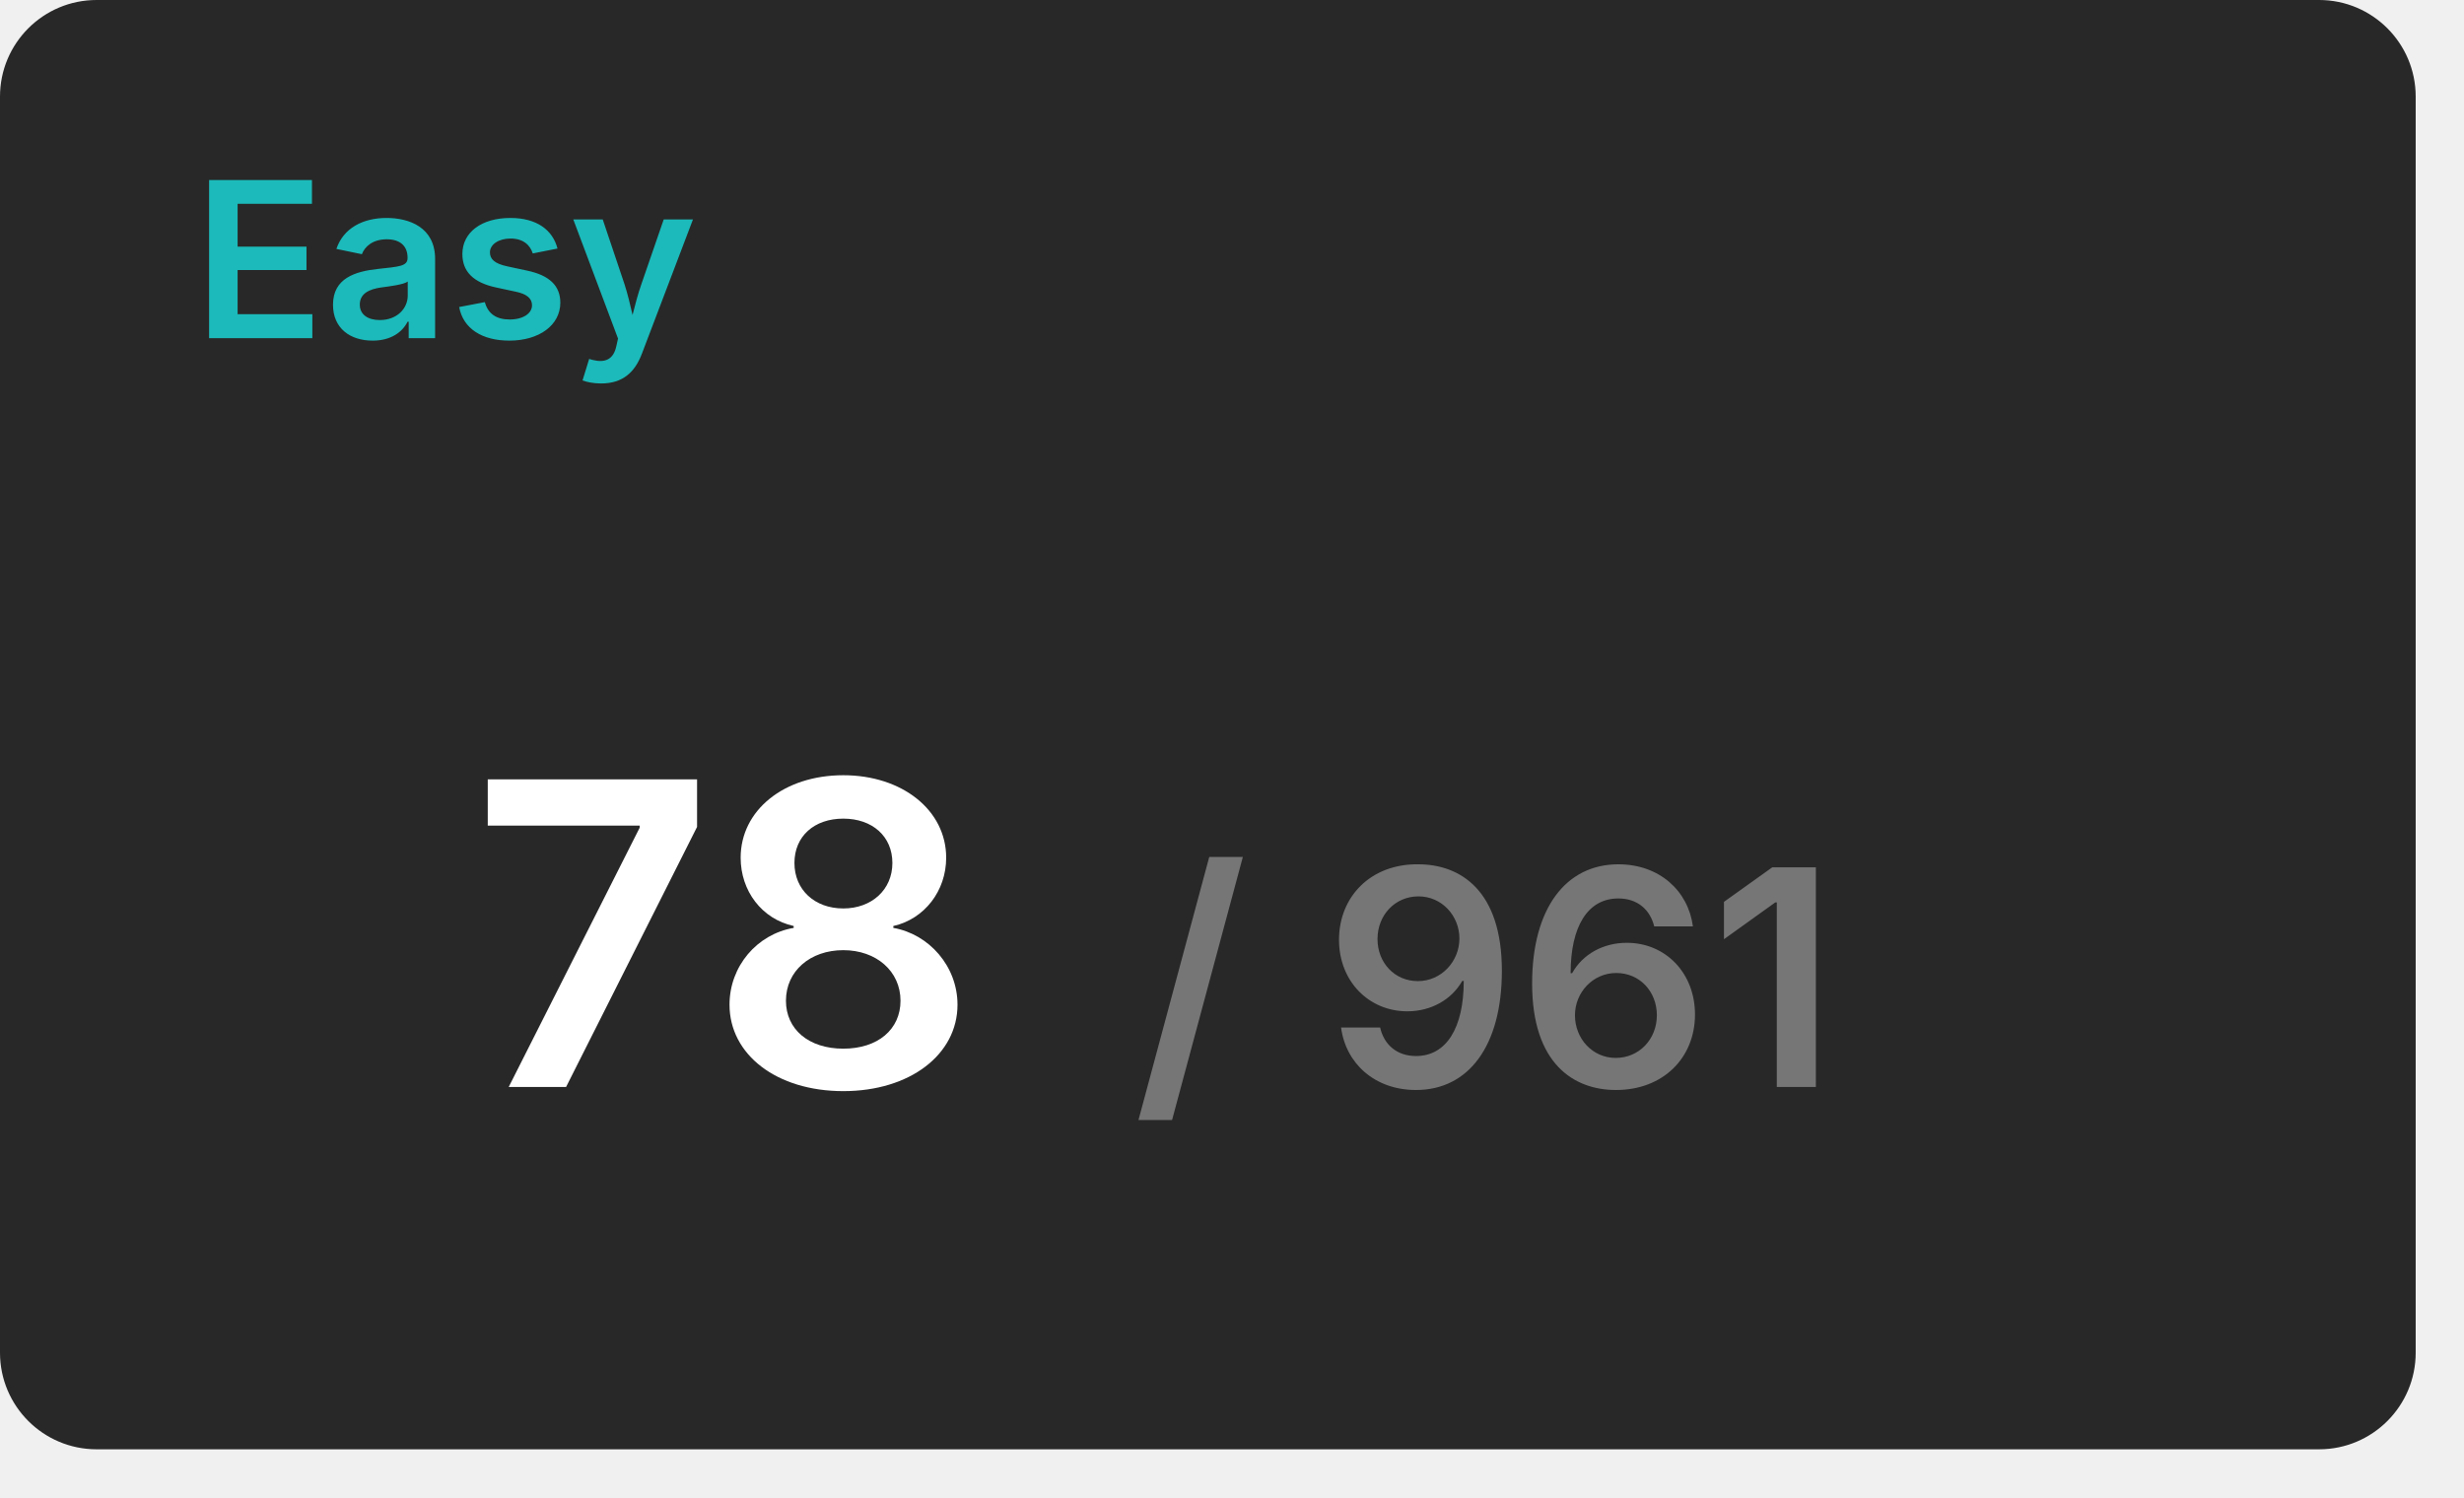
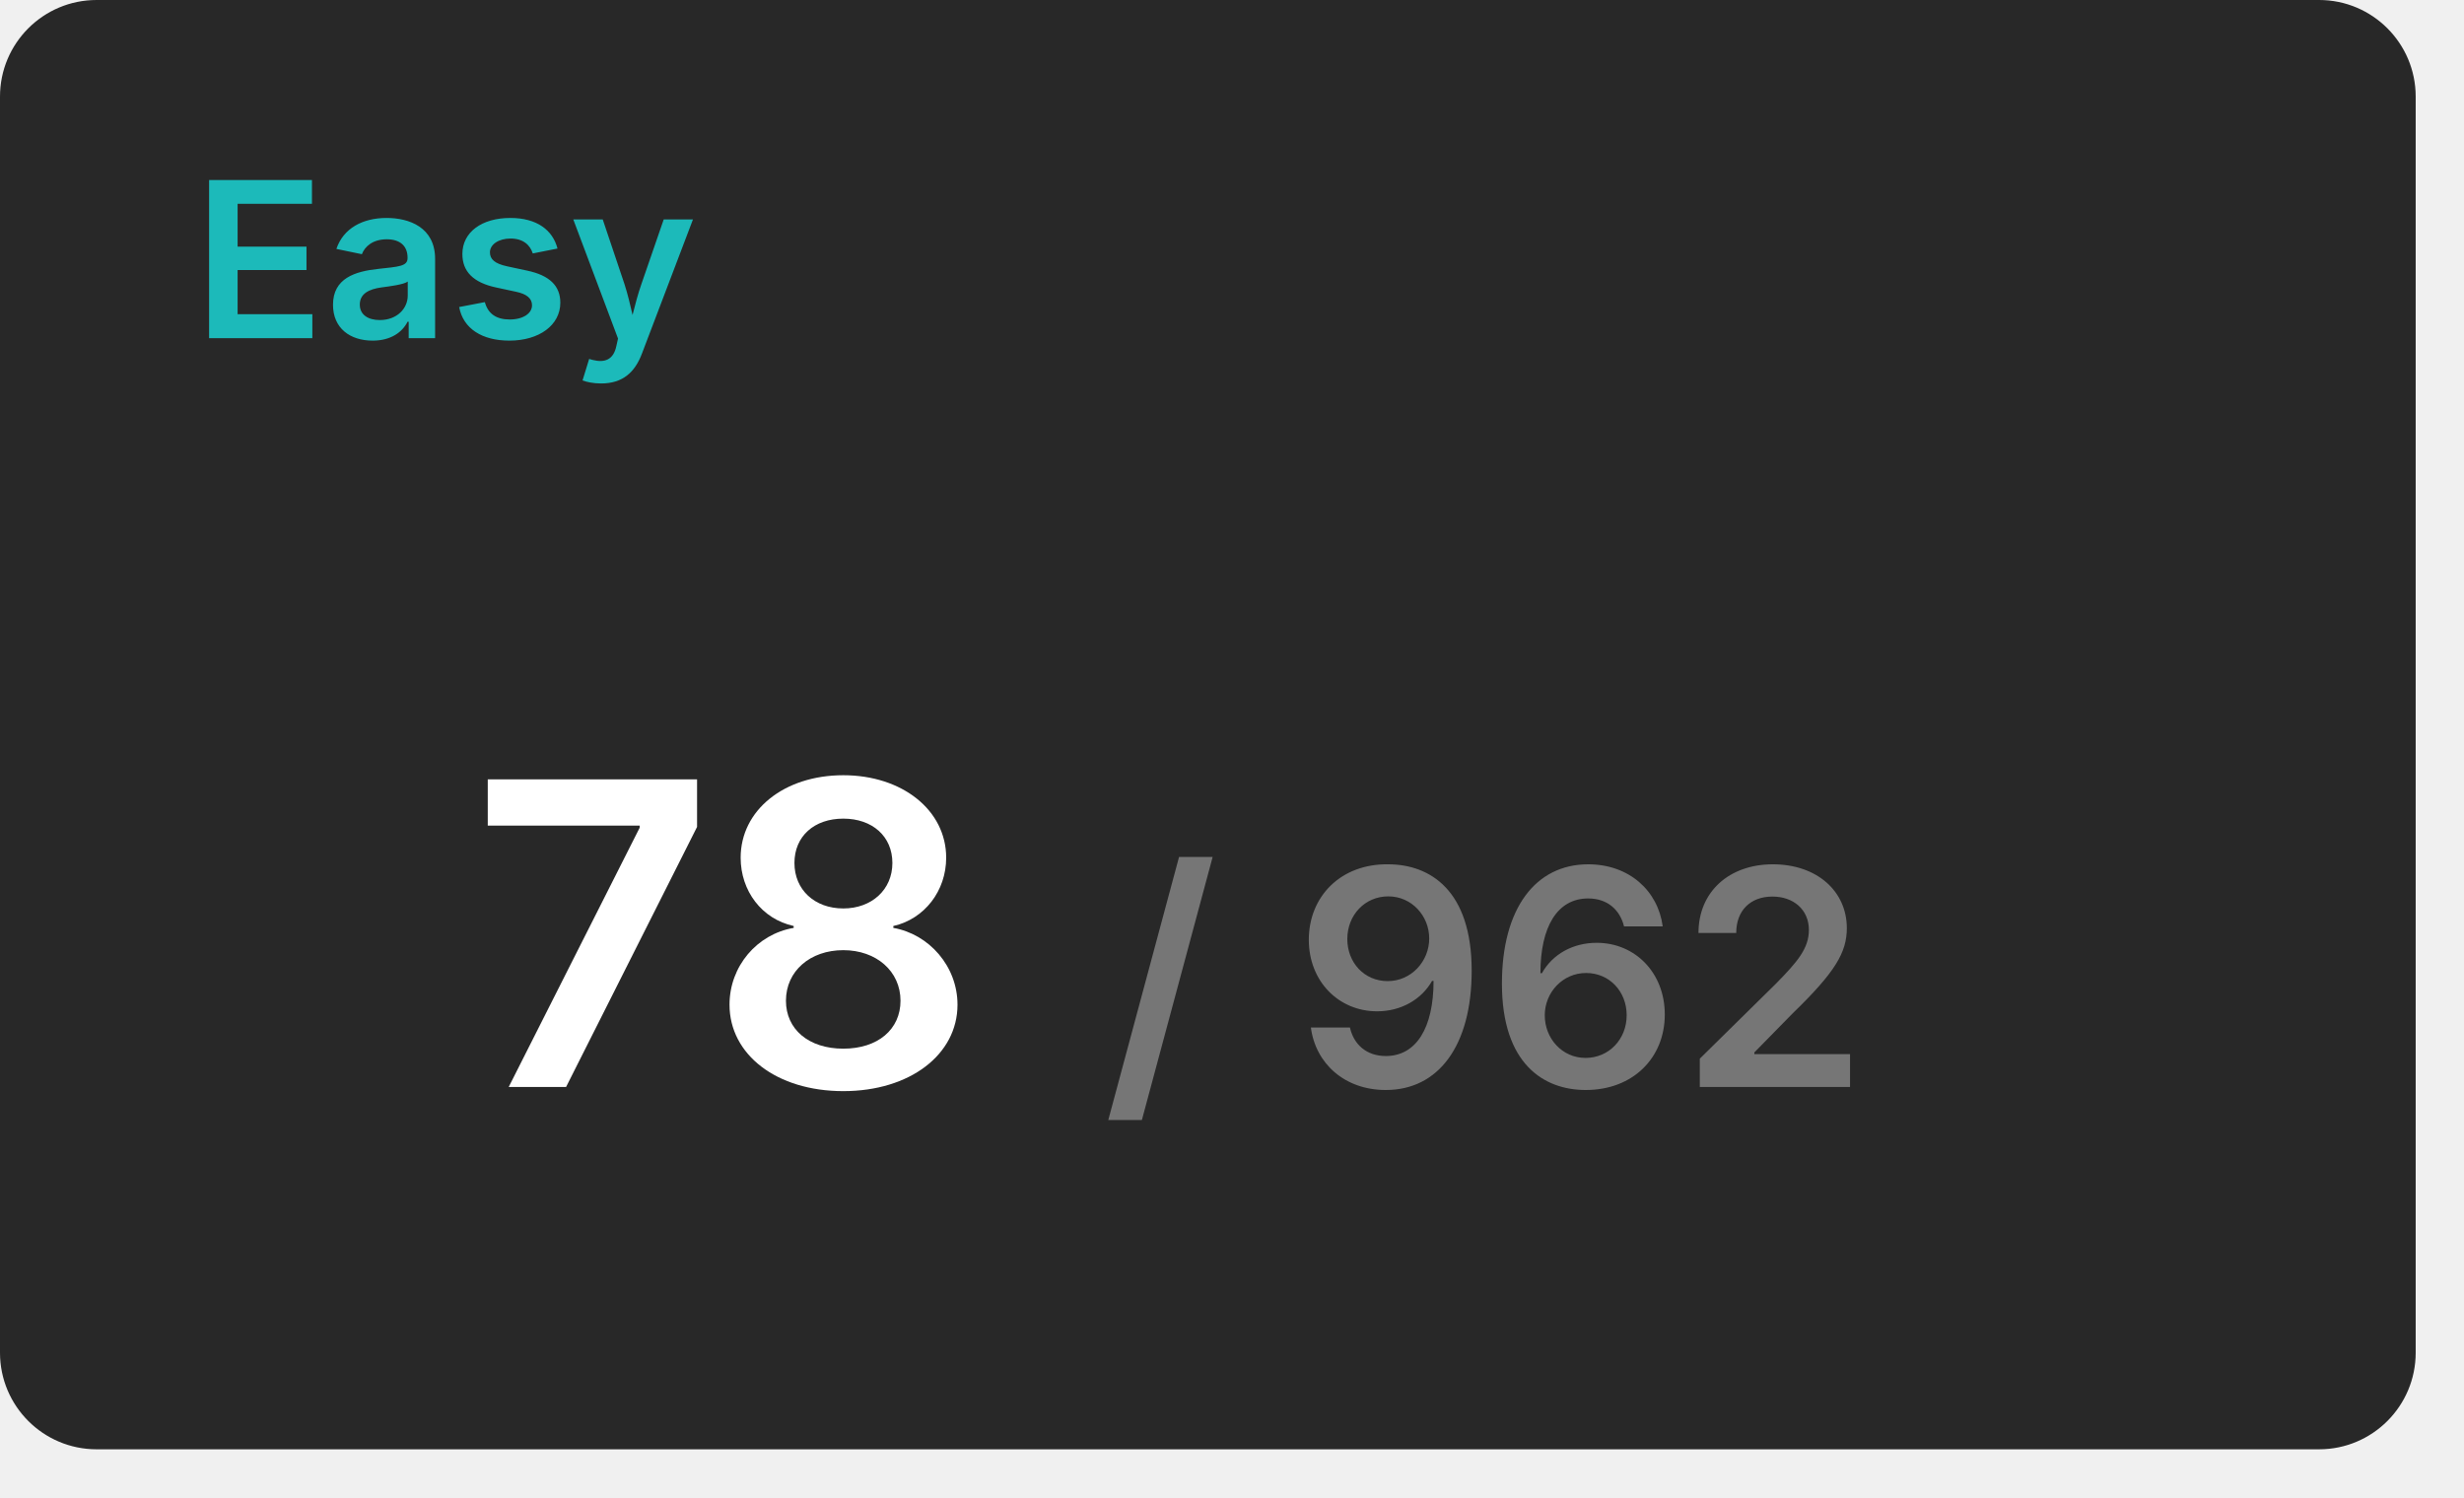
<svg xmlns="http://www.w3.org/2000/svg" width="204" height="124" viewBox="0 0 204 124">
  <rect x="0" y="0" width="200" height="120" rx="8" fill="#282828" />
  <text x="16" y="28" font-size="18" font-weight="600" font-family="Inter, Arial, Helvetica, sans-serif" fill="#1cbaba">Easy</text>
  <g transform="translate(60, 90)" text-anchor="middle">
    <text font-size="35" font-weight="600" font-family="Inter, Arial, Helvetica, sans-serif" fill="#ffffff" dominant-baseline="end">78</text>
-     <text font-size="25" font-weight="600" font-family="Inter, Arial, Helvetica, sans-serif" fill="#767676" dominant-baseline="end" dx="63">/ 961</text>
+     <text font-size="25" font-weight="600" font-family="Inter, Arial, Helvetica, sans-serif" fill="#767676" dominant-baseline="end" dx="63">/ 962</text>
  </g>
</svg>
